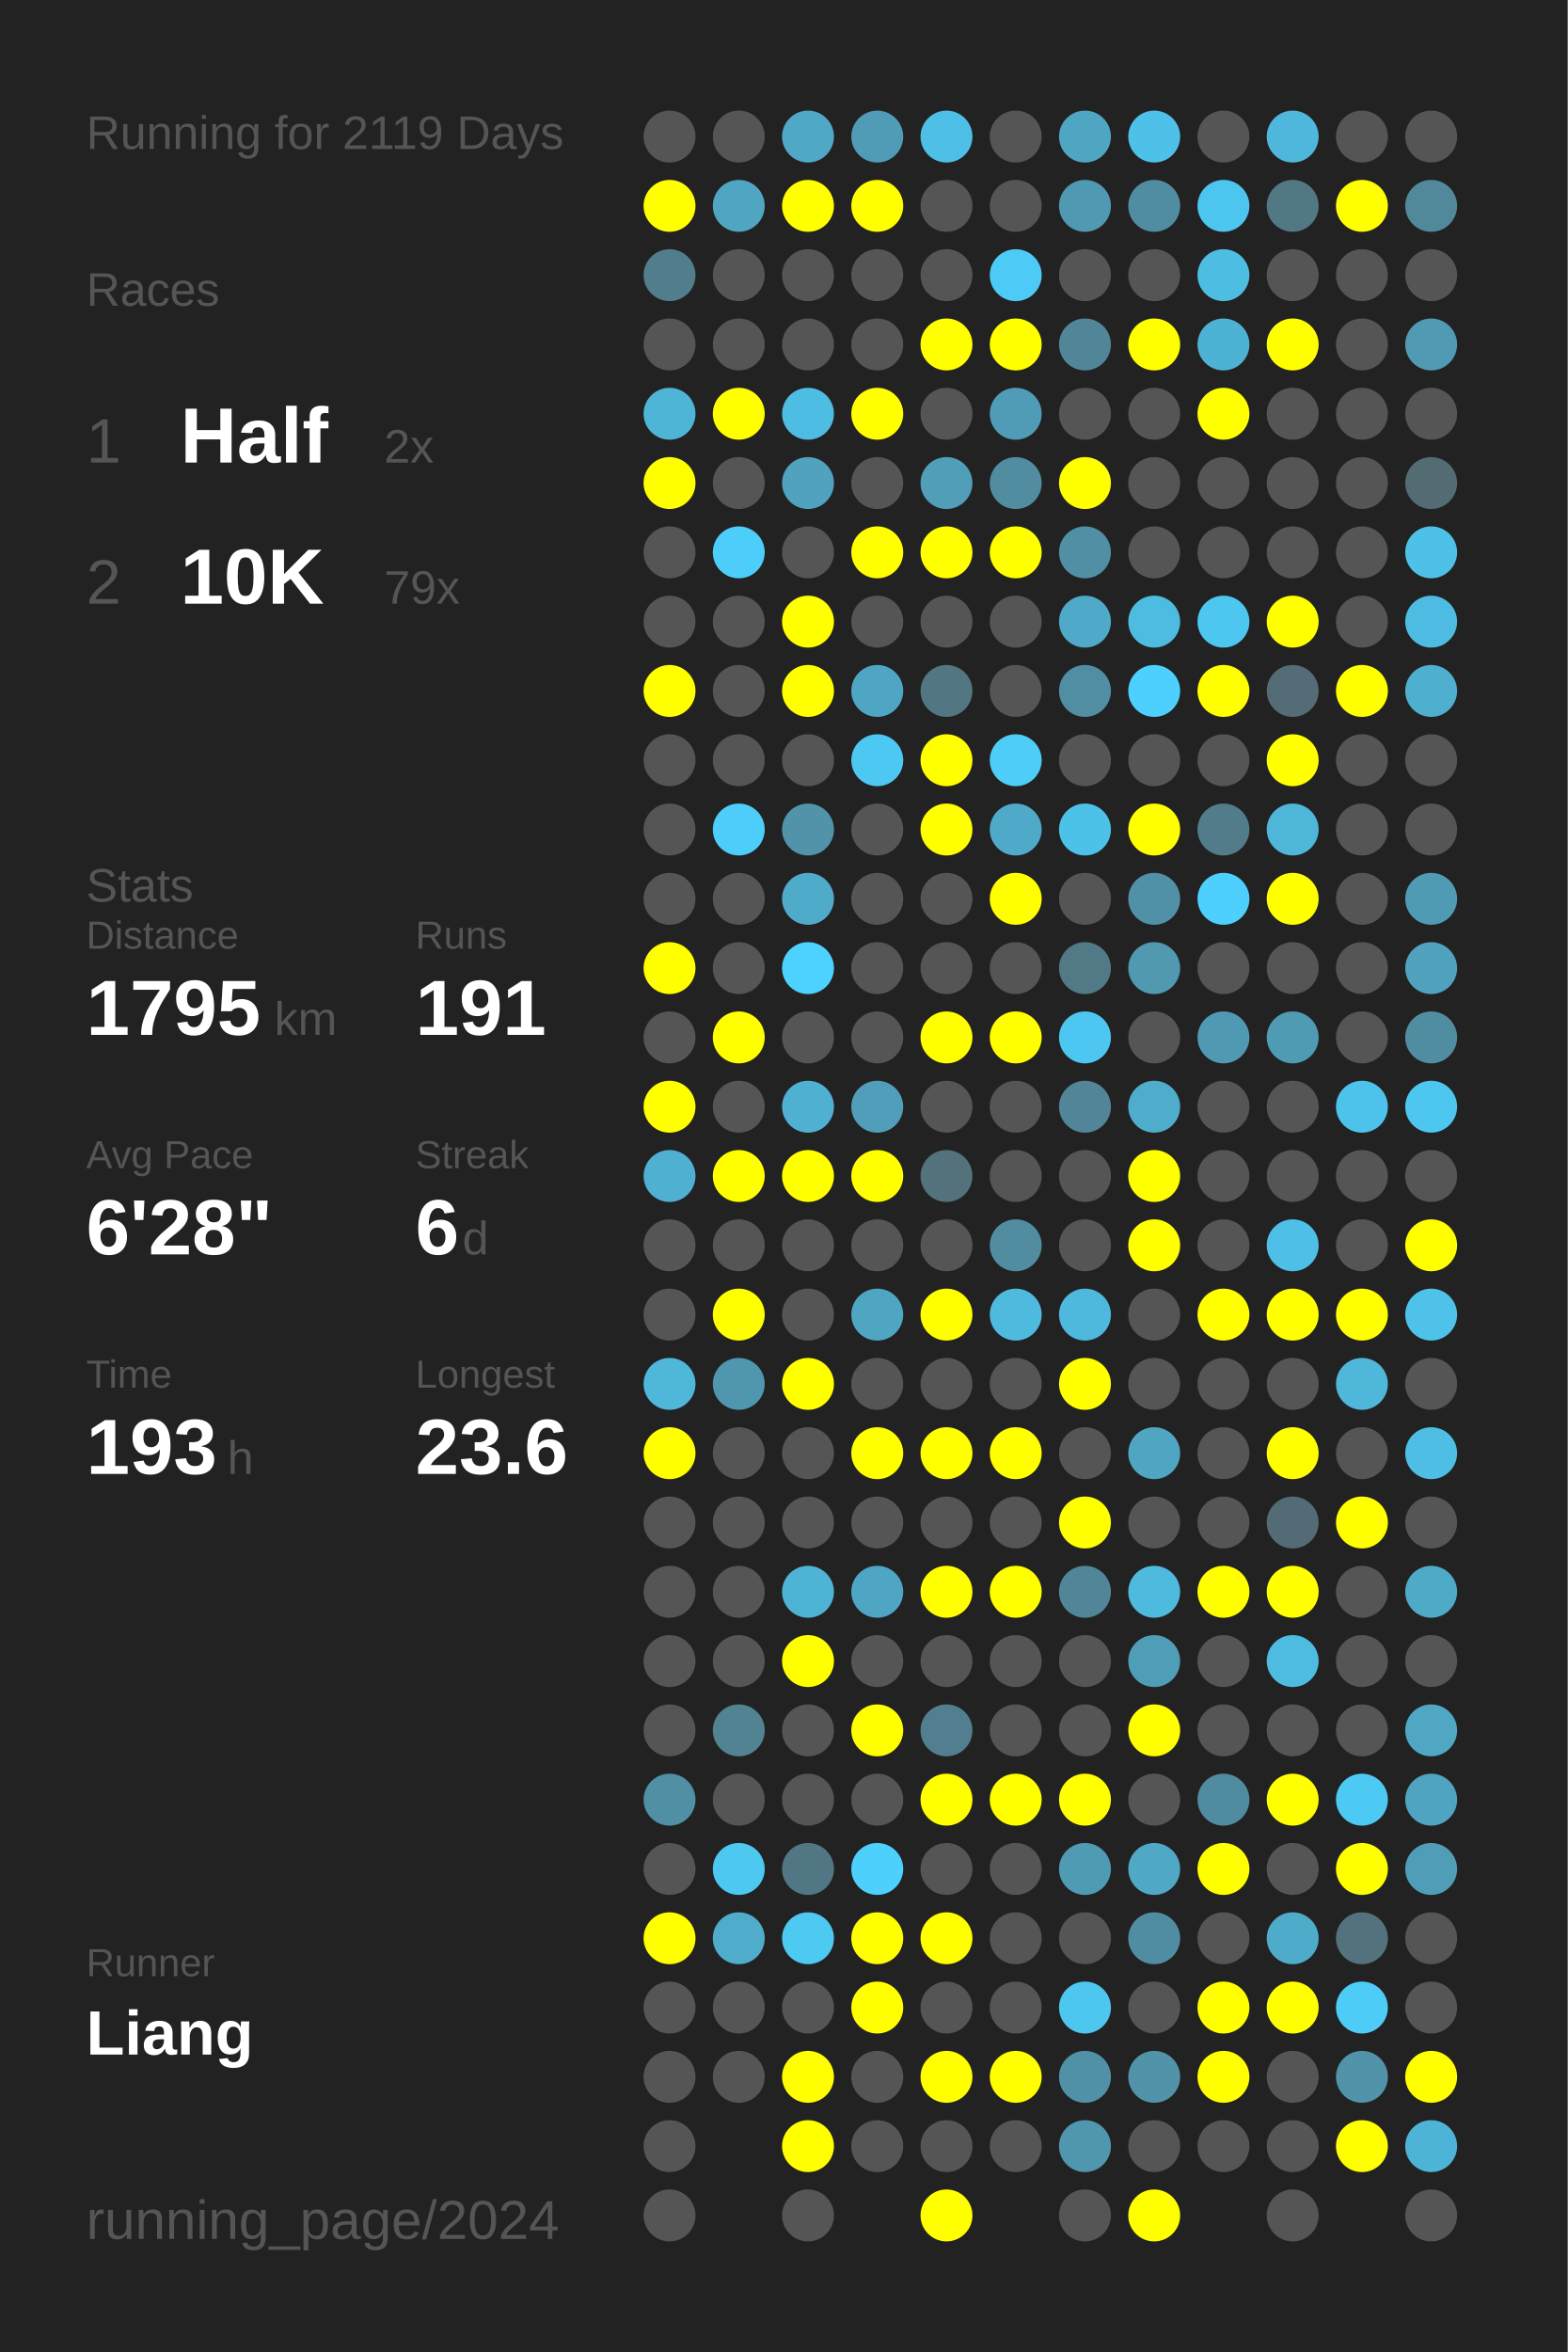
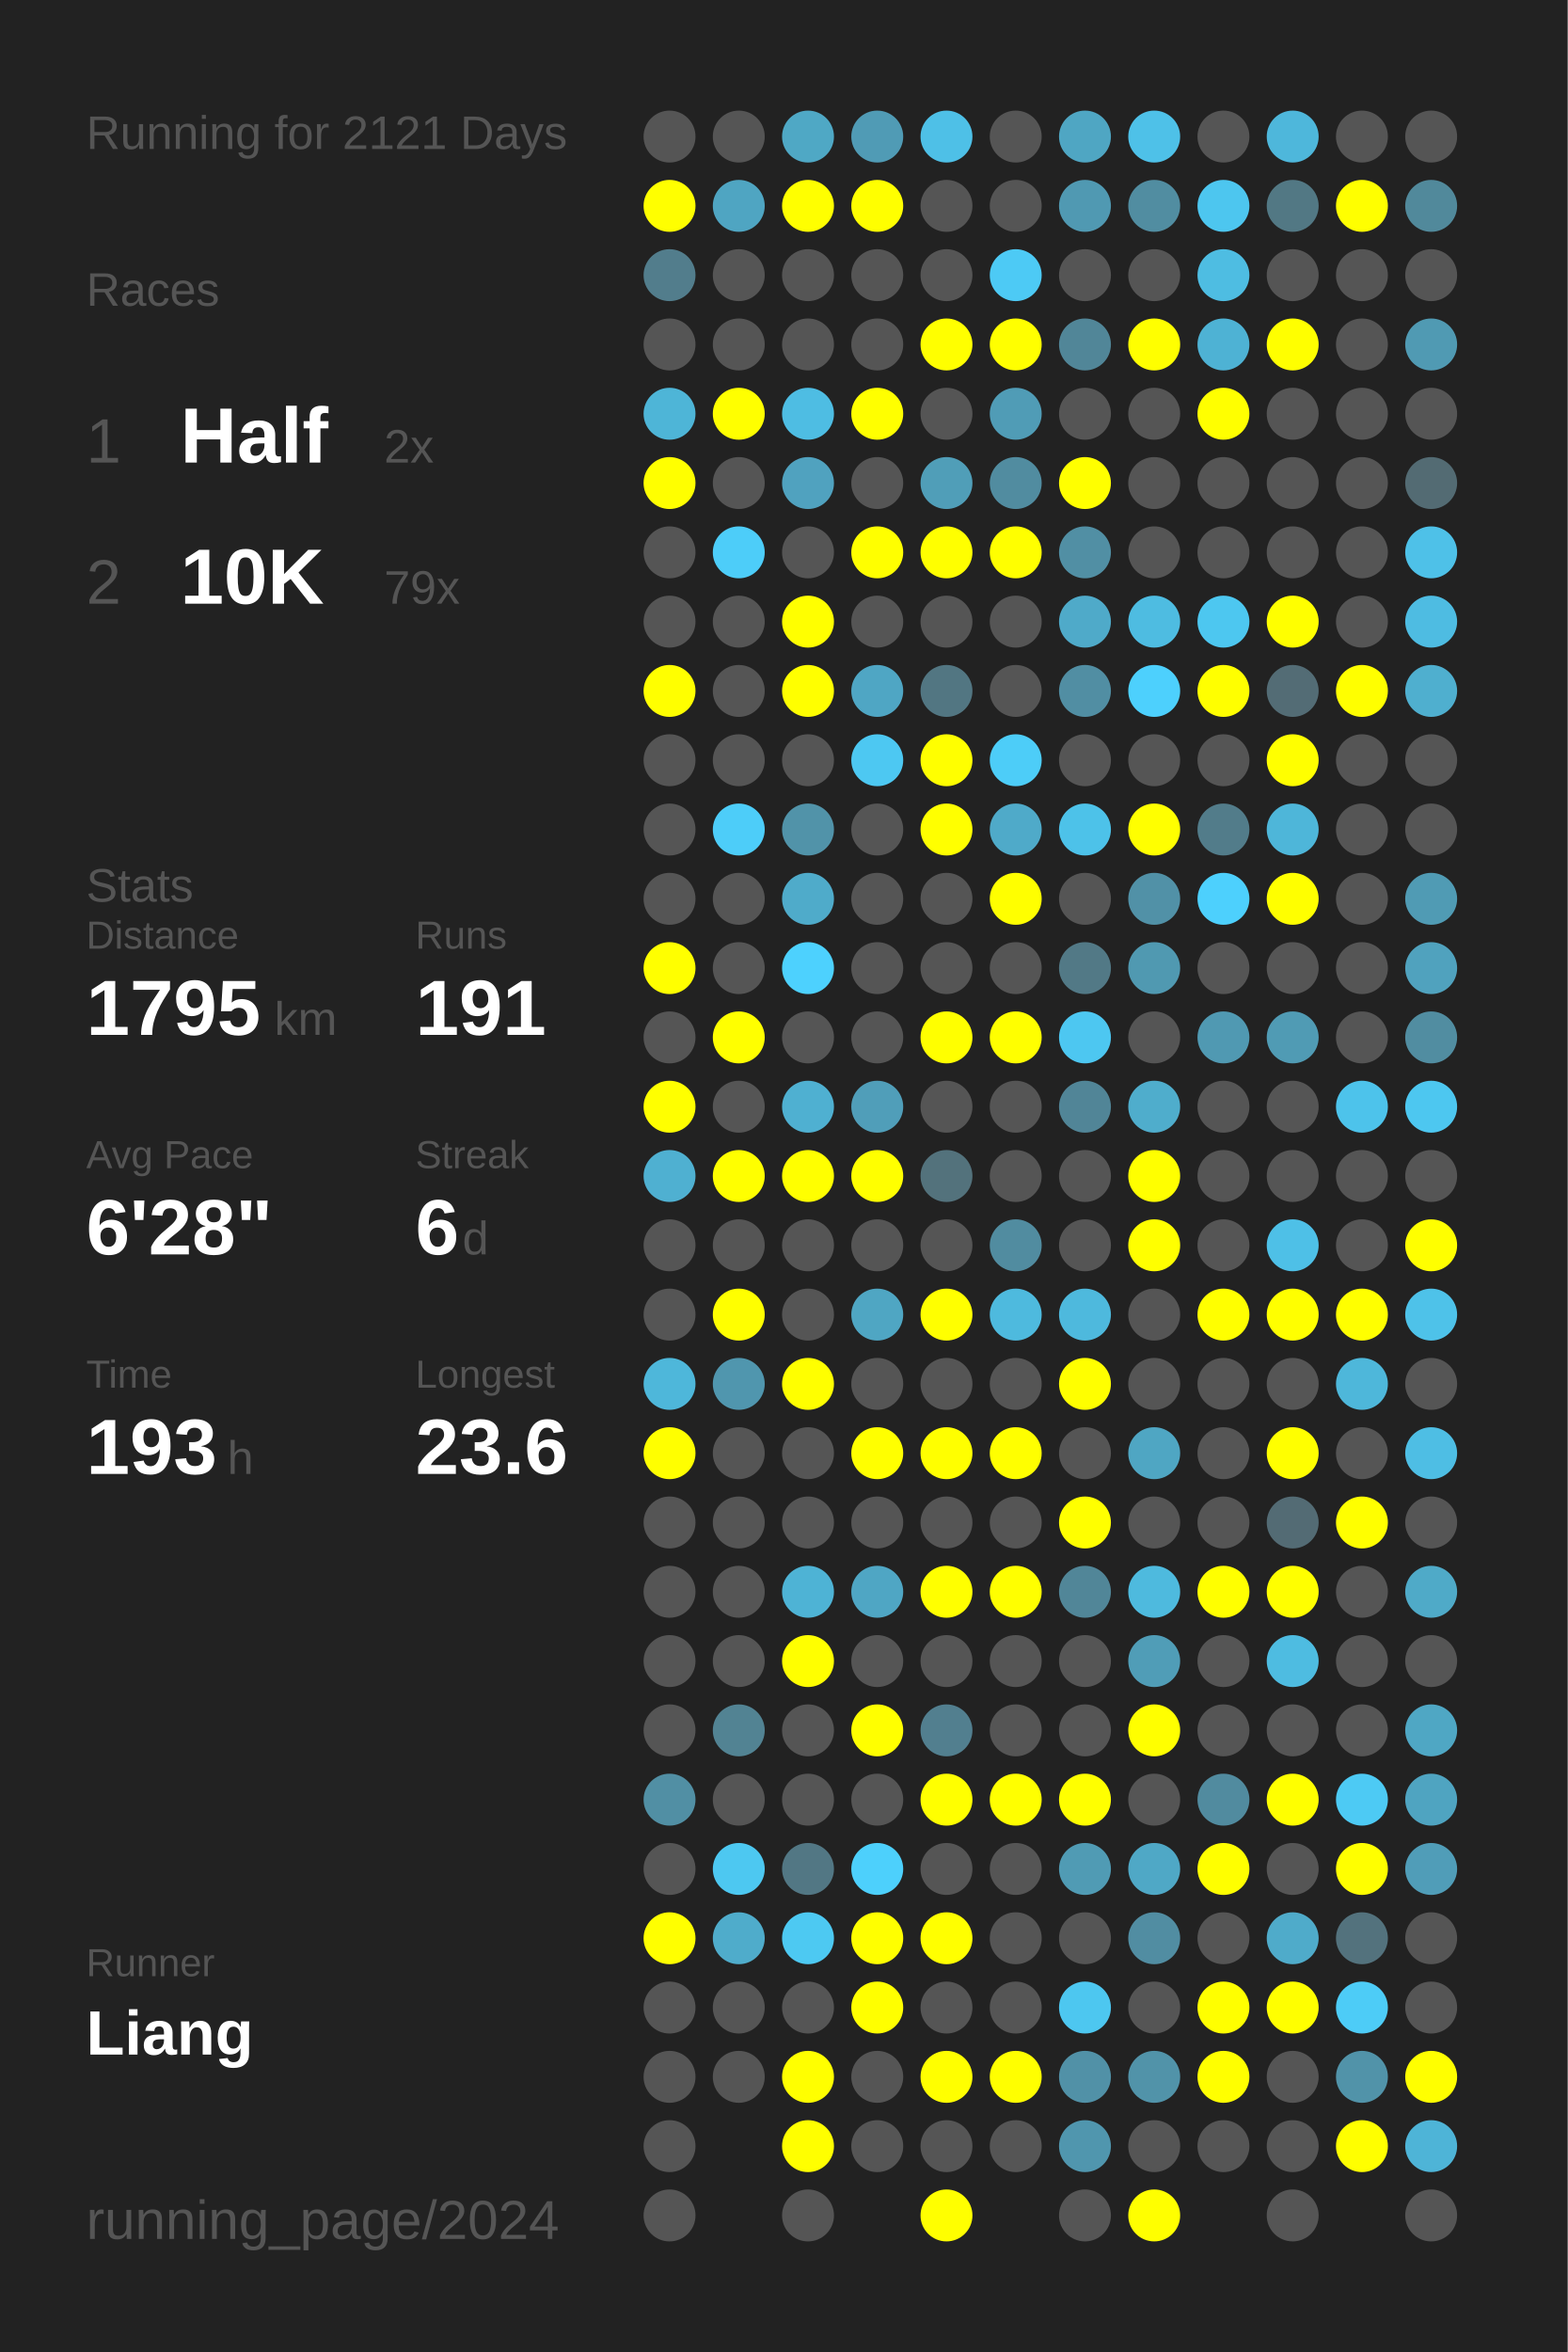
<svg xmlns="http://www.w3.org/2000/svg" baseProfile="full" height="300mm" version="1.1" viewBox="0,0,200,300" width="200mm">
  <defs />
  <rect fill="#222222" height="300" width="200" x="0" y="0" />
-   <text fill="#555555" style="font-size:6px; font-family:Arial;" x="11" y="19">Running for 2119 Days</text>
+   <text fill="#555555" style="font-size:6px; font-family:Arial;" x="11" y="19">Running for 2121 Days</text>
  <text fill="#555555" style="font-size:6px; font-family:Arial;" x="11" y="39">Races</text>
  <text fill="#555555" style="font-size:8px; font-family:Arial;" x="11" y="59">1</text>
  <text fill="#FFFFFF" style="font-size:10px; font-family:Arial; font-weight:bold;" x="23" y="59">Half</text>
  <text fill="#555555" style="font-size:6px; font-family:Arial;" x="49" y="59">2x</text>
  <text fill="#555555" style="font-size:8px; font-family:Arial;" x="11" y="77">2</text>
  <text fill="#FFFFFF" style="font-size:10px; font-family:Arial; font-weight:bold;" x="23" y="77">10K</text>
  <text fill="#555555" style="font-size:6px; font-family:Arial;" x="49" y="77">79x</text>
  <text fill="#555555" style="font-size:6px; font-family:Arial;" x="11" y="115">Stats</text>
  <text fill="#555555" style="font-size:5px; font-family:Arial;" x="11" y="121">Distance</text>
  <text fill="#FFFFFF" style="font-size:10px; font-family:Arial; font-weight:bold;" x="11" y="132">1795</text>
  <text fill="#555555" style="font-size:6px; font-family:Arial;" x="35" y="132">km</text>
  <text fill="#555555" style="font-size:5px; font-family:Arial;" x="53" y="121">Runs</text>
  <text fill="#FFFFFF" style="font-size:10px; font-family:Arial; font-weight:bold;" x="53" y="132">191</text>
  <text fill="#555555" style="font-size:5px; font-family:Arial;" x="11" y="149">Avg Pace</text>
  <text fill="#FFFFFF" style="font-size:10px; font-family:Arial; font-weight:bold;" x="11" y="160">6'28"</text>
  <text fill="#555555" style="font-size:5px; font-family:Arial;" x="53" y="149">Streak</text>
  <text fill="#FFFFFF" style="font-size:10px; font-family:Arial; font-weight:bold;" x="53" y="160">6</text>
  <text fill="#555555" style="font-size:6px; font-family:Arial;" x="59" y="160">d</text>
  <text fill="#555555" style="font-size:5px; font-family:Arial;" x="11" y="177">Time</text>
  <text fill="#FFFFFF" style="font-size:10px; font-family:Arial; font-weight:bold;" x="11" y="188">193</text>
  <text fill="#555555" style="font-size:6px; font-family:Arial;" x="29" y="188">h</text>
  <text fill="#555555" style="font-size:5px; font-family:Arial;" x="53" y="177">Longest</text>
  <text fill="#FFFFFF" style="font-size:10px; font-family:Arial; font-weight:bold;" x="53" y="188">23.6</text>
  <text fill="#555555" style="font-size:5px; font-family:Arial;" x="11" y="252.065">Runner</text>
  <text fill="#FFFFFF" style="font-size:8px; font-family:Arial; font-weight:bold;" x="11" y="262.065">Liang</text>
  <text fill="#555555" style="font-size:7px; font-family:Arial;" x="11" y="285.581">running_page/2024</text>
  <circle cx="85.417" cy="17.419" fill="#555555" r="3.312" />
  <circle cx="85.417" cy="26.258" fill="#FFFF00" r="3.312" />
  <circle cx="85.417" cy="35.097" fill="#527d8c" r="3.312" />
  <circle cx="85.417" cy="43.935" fill="#555555" r="3.312" />
  <circle cx="85.417" cy="52.774" fill="#4eb5d7" r="3.312" />
  <circle cx="85.417" cy="61.613" fill="#FFFF00" r="3.312" />
  <circle cx="85.417" cy="70.452" fill="#555555" r="3.312" />
  <circle cx="85.417" cy="79.29" fill="#555555" r="3.312" />
  <circle cx="85.417" cy="88.129" fill="#FFFF00" r="3.312" />
  <circle cx="85.417" cy="96.968" fill="#555555" r="3.312" />
  <circle cx="85.417" cy="105.806" fill="#555555" r="3.312" />
  <circle cx="85.417" cy="114.645" fill="#555555" r="3.312" />
  <circle cx="85.417" cy="123.484" fill="#FFFF00" r="3.312" />
  <circle cx="85.417" cy="132.323" fill="#555555" r="3.312" />
  <circle cx="85.417" cy="141.161" fill="#FFFF00" r="3.312" />
  <circle cx="85.417" cy="150" fill="#4fb0d1" r="3.312" />
  <circle cx="85.417" cy="158.839" fill="#555555" r="3.312" />
  <circle cx="85.417" cy="167.677" fill="#555555" r="3.312" />
  <circle cx="85.417" cy="176.516" fill="#4eb7da" r="3.312" />
  <circle cx="85.417" cy="185.355" fill="#FFFF00" r="3.312" />
  <circle cx="85.417" cy="194.194" fill="#555555" r="3.312" />
  <circle cx="85.417" cy="203.032" fill="#555555" r="3.312" />
  <circle cx="85.417" cy="211.871" fill="#555555" r="3.312" />
  <circle cx="85.417" cy="220.71" fill="#555555" r="3.312" />
  <circle cx="85.417" cy="229.548" fill="#518fa4" r="3.312" />
  <circle cx="85.417" cy="238.387" fill="#555555" r="3.312" />
  <circle cx="85.417" cy="247.226" fill="#FFFF00" r="3.312" />
  <circle cx="85.417" cy="256.065" fill="#555555" r="3.312" />
  <circle cx="85.417" cy="264.903" fill="#555555" r="3.312" />
  <circle cx="85.417" cy="273.742" fill="#555555" r="3.312" />
  <circle cx="85.417" cy="282.581" fill="#555555" r="3.312" />
  <circle cx="94.25" cy="17.419" fill="#555555" r="3.312" />
  <circle cx="94.25" cy="26.258" fill="#4fa5c2" r="3.312" />
  <circle cx="94.25" cy="35.097" fill="#555555" r="3.312" />
  <circle cx="94.25" cy="43.935" fill="#555555" r="3.312" />
  <circle cx="94.25" cy="52.774" fill="#FFFF00" r="3.312" />
  <circle cx="94.25" cy="61.613" fill="#555555" r="3.312" />
  <circle cx="94.25" cy="70.452" fill="#4dcdf9" r="3.312" />
  <circle cx="94.25" cy="79.29" fill="#555555" r="3.312" />
  <circle cx="94.25" cy="88.129" fill="#555555" r="3.312" />
  <circle cx="94.25" cy="96.968" fill="#555555" r="3.312" />
  <circle cx="94.25" cy="105.806" fill="#4dcdf9" r="3.312" />
  <circle cx="94.25" cy="114.645" fill="#555555" r="3.312" />
  <circle cx="94.25" cy="123.484" fill="#555555" r="3.312" />
  <circle cx="94.25" cy="132.323" fill="#FFFF00" r="3.312" />
  <circle cx="94.25" cy="141.161" fill="#555555" r="3.312" />
  <circle cx="94.25" cy="150" fill="#FFFF00" r="3.312" />
  <circle cx="94.25" cy="158.839" fill="#555555" r="3.312" />
  <circle cx="94.25" cy="167.677" fill="#FFFF00" r="3.312" />
  <circle cx="94.25" cy="176.516" fill="#5096ae" r="3.312" />
  <circle cx="94.25" cy="185.355" fill="#555555" r="3.312" />
  <circle cx="94.25" cy="194.194" fill="#555555" r="3.312" />
  <circle cx="94.25" cy="203.032" fill="#555555" r="3.312" />
  <circle cx="94.25" cy="211.871" fill="#555555" r="3.312" />
  <circle cx="94.25" cy="220.71" fill="#528393" r="3.312" />
  <circle cx="94.25" cy="229.548" fill="#555555" r="3.312" />
  <circle cx="94.25" cy="238.387" fill="#4dc8f1" r="3.312" />
  <circle cx="94.25" cy="247.226" fill="#4faccb" r="3.312" />
  <circle cx="94.25" cy="256.065" fill="#555555" r="3.312" />
  <circle cx="94.25" cy="264.903" fill="#555555" r="3.312" />
  <circle cx="103.083" cy="17.419" fill="#4fa8c5" r="3.312" />
  <circle cx="103.083" cy="26.258" fill="#FFFF00" r="3.312" />
  <circle cx="103.083" cy="35.097" fill="#555555" r="3.312" />
  <circle cx="103.083" cy="43.935" fill="#555555" r="3.312" />
  <circle cx="103.083" cy="52.774" fill="#4ebde3" r="3.312" />
  <circle cx="103.083" cy="61.613" fill="#50a2bf" r="3.312" />
  <circle cx="103.083" cy="70.452" fill="#555555" r="3.312" />
  <circle cx="103.083" cy="79.29" fill="#FFFF00" r="3.312" />
  <circle cx="103.083" cy="88.129" fill="#FFFF00" r="3.312" />
  <circle cx="103.083" cy="96.968" fill="#555555" r="3.312" />
  <circle cx="103.083" cy="105.806" fill="#5193a9" r="3.312" />
  <circle cx="103.083" cy="114.645" fill="#4fabca" r="3.312" />
  <circle cx="103.083" cy="123.484" fill="#4dd1fe" r="3.312" />
  <circle cx="103.083" cy="132.323" fill="#555555" r="3.312" />
  <circle cx="103.083" cy="141.161" fill="#4fb0d1" r="3.312" />
  <circle cx="103.083" cy="150" fill="#FFFF00" r="3.312" />
  <circle cx="103.083" cy="158.839" fill="#555555" r="3.312" />
  <circle cx="103.083" cy="167.677" fill="#555555" r="3.312" />
  <circle cx="103.083" cy="176.516" fill="#FFFF00" r="3.312" />
  <circle cx="103.083" cy="185.355" fill="#555555" r="3.312" />
  <circle cx="103.083" cy="194.194" fill="#555555" r="3.312" />
  <circle cx="103.083" cy="203.032" fill="#4eb3d5" r="3.312" />
  <circle cx="103.083" cy="211.871" fill="#FFFF00" r="3.312" />
  <circle cx="103.083" cy="220.71" fill="#555555" r="3.312" />
  <circle cx="103.083" cy="229.548" fill="#555555" r="3.312" />
  <circle cx="103.083" cy="238.387" fill="#527784" r="3.312" />
  <circle cx="103.083" cy="247.226" fill="#4dc9f2" r="3.312" />
  <circle cx="103.083" cy="256.065" fill="#555555" r="3.312" />
  <circle cx="103.083" cy="264.903" fill="#FFFF00" r="3.312" />
  <circle cx="103.083" cy="273.742" fill="#FFFF00" r="3.312" />
  <circle cx="103.083" cy="282.581" fill="#555555" r="3.312" />
  <circle cx="111.917" cy="17.419" fill="#509bb5" r="3.312" />
  <circle cx="111.917" cy="26.258" fill="#FFFF00" r="3.312" />
  <circle cx="111.917" cy="35.097" fill="#555555" r="3.312" />
  <circle cx="111.917" cy="43.935" fill="#555555" r="3.312" />
  <circle cx="111.917" cy="52.774" fill="#FFFF00" r="3.312" />
  <circle cx="111.917" cy="61.613" fill="#555555" r="3.312" />
  <circle cx="111.917" cy="70.452" fill="#FFFF00" r="3.312" />
  <circle cx="111.917" cy="79.29" fill="#555555" r="3.312" />
  <circle cx="111.917" cy="88.129" fill="#4fa6c4" r="3.312" />
  <circle cx="111.917" cy="96.968" fill="#4dc8f2" r="3.312" />
  <circle cx="111.917" cy="105.806" fill="#555555" r="3.312" />
  <circle cx="111.917" cy="114.645" fill="#555555" r="3.312" />
  <circle cx="111.917" cy="123.484" fill="#555555" r="3.312" />
  <circle cx="111.917" cy="132.323" fill="#555555" r="3.312" />
  <circle cx="111.917" cy="141.161" fill="#509eb9" r="3.312" />
  <circle cx="111.917" cy="150" fill="#FFFF00" r="3.312" />
  <circle cx="111.917" cy="158.839" fill="#555555" r="3.312" />
  <circle cx="111.917" cy="167.677" fill="#4fa6c3" r="3.312" />
  <circle cx="111.917" cy="176.516" fill="#555555" r="3.312" />
  <circle cx="111.917" cy="185.355" fill="#FFFF00" r="3.312" />
  <circle cx="111.917" cy="194.194" fill="#555555" r="3.312" />
  <circle cx="111.917" cy="203.032" fill="#4fa6c4" r="3.312" />
  <circle cx="111.917" cy="211.871" fill="#555555" r="3.312" />
  <circle cx="111.917" cy="220.71" fill="#FFFF00" r="3.312" />
  <circle cx="111.917" cy="229.548" fill="#555555" r="3.312" />
  <circle cx="111.917" cy="238.387" fill="#4dd0fc" r="3.312" />
  <circle cx="111.917" cy="247.226" fill="#FFFF00" r="3.312" />
  <circle cx="111.917" cy="256.065" fill="#FFFF00" r="3.312" />
  <circle cx="111.917" cy="264.903" fill="#555555" r="3.312" />
  <circle cx="111.917" cy="273.742" fill="#555555" r="3.312" />
  <circle cx="120.75" cy="17.419" fill="#4ec0e7" r="3.312" />
  <circle cx="120.75" cy="26.258" fill="#555555" r="3.312" />
  <circle cx="120.75" cy="35.097" fill="#555555" r="3.312" />
  <circle cx="120.75" cy="43.935" fill="#FFFF00" r="3.312" />
  <circle cx="120.75" cy="52.774" fill="#555555" r="3.312" />
  <circle cx="120.75" cy="61.613" fill="#509eb8" r="3.312" />
  <circle cx="120.75" cy="70.452" fill="#FFFF00" r="3.312" />
  <circle cx="120.75" cy="79.29" fill="#555555" r="3.312" />
  <circle cx="120.75" cy="88.129" fill="#527682" r="3.312" />
  <circle cx="120.75" cy="96.968" fill="#FFFF00" r="3.312" />
  <circle cx="120.75" cy="105.806" fill="#FFFF00" r="3.312" />
  <circle cx="120.75" cy="114.645" fill="#555555" r="3.312" />
  <circle cx="120.75" cy="123.484" fill="#555555" r="3.312" />
  <circle cx="120.75" cy="132.323" fill="#FFFF00" r="3.312" />
  <circle cx="120.75" cy="141.161" fill="#555555" r="3.312" />
  <circle cx="120.75" cy="150" fill="#53727c" r="3.312" />
  <circle cx="120.75" cy="158.839" fill="#555555" r="3.312" />
  <circle cx="120.75" cy="167.677" fill="#FFFF00" r="3.312" />
  <circle cx="120.75" cy="176.516" fill="#555555" r="3.312" />
  <circle cx="120.75" cy="185.355" fill="#FFFF00" r="3.312" />
  <circle cx="120.75" cy="194.194" fill="#555555" r="3.312" />
  <circle cx="120.75" cy="203.032" fill="#FFFF00" r="3.312" />
  <circle cx="120.75" cy="211.871" fill="#555555" r="3.312" />
  <circle cx="120.75" cy="220.71" fill="#527f8f" r="3.312" />
  <circle cx="120.75" cy="229.548" fill="#FFFF00" r="3.312" />
  <circle cx="120.75" cy="238.387" fill="#555555" r="3.312" />
  <circle cx="120.75" cy="247.226" fill="#FFFF00" r="3.312" />
  <circle cx="120.75" cy="256.065" fill="#555555" r="3.312" />
  <circle cx="120.75" cy="264.903" fill="#FFFF00" r="3.312" />
  <circle cx="120.75" cy="273.742" fill="#555555" r="3.312" />
  <circle cx="120.75" cy="282.581" fill="#FFFF00" r="3.312" />
  <circle cx="129.583" cy="17.419" fill="#555555" r="3.312" />
  <circle cx="129.583" cy="26.258" fill="#555555" r="3.312" />
  <circle cx="129.583" cy="35.097" fill="#4dcaf5" r="3.312" />
  <circle cx="129.583" cy="43.935" fill="#FFFF00" r="3.312" />
  <circle cx="129.583" cy="52.774" fill="#509cb6" r="3.312" />
  <circle cx="129.583" cy="61.613" fill="#518ca0" r="3.312" />
  <circle cx="129.583" cy="70.452" fill="#FFFF00" r="3.312" />
  <circle cx="129.583" cy="79.29" fill="#555555" r="3.312" />
  <circle cx="129.583" cy="88.129" fill="#555555" r="3.312" />
  <circle cx="129.583" cy="96.968" fill="#4dcdf8" r="3.312" />
  <circle cx="129.583" cy="105.806" fill="#4faac9" r="3.312" />
  <circle cx="129.583" cy="114.645" fill="#FFFF00" r="3.312" />
  <circle cx="129.583" cy="123.484" fill="#555555" r="3.312" />
  <circle cx="129.583" cy="132.323" fill="#FFFF00" r="3.312" />
  <circle cx="129.583" cy="141.161" fill="#555555" r="3.312" />
  <circle cx="129.583" cy="150" fill="#555555" r="3.312" />
  <circle cx="129.583" cy="158.839" fill="#518ca0" r="3.312" />
  <circle cx="129.583" cy="167.677" fill="#4ebade" r="3.312" />
  <circle cx="129.583" cy="176.516" fill="#555555" r="3.312" />
  <circle cx="129.583" cy="185.355" fill="#FFFF00" r="3.312" />
  <circle cx="129.583" cy="194.194" fill="#555555" r="3.312" />
  <circle cx="129.583" cy="203.032" fill="#FFFF00" r="3.312" />
  <circle cx="129.583" cy="211.871" fill="#555555" r="3.312" />
  <circle cx="129.583" cy="220.71" fill="#555555" r="3.312" />
  <circle cx="129.583" cy="229.548" fill="#FFFF00" r="3.312" />
  <circle cx="129.583" cy="238.387" fill="#555555" r="3.312" />
  <circle cx="129.583" cy="247.226" fill="#555555" r="3.312" />
  <circle cx="129.583" cy="256.065" fill="#555555" r="3.312" />
  <circle cx="129.583" cy="264.903" fill="#FFFF00" r="3.312" />
  <circle cx="129.583" cy="273.742" fill="#555555" r="3.312" />
  <circle cx="138.417" cy="17.419" fill="#4fa6c3" r="3.312" />
  <circle cx="138.417" cy="26.258" fill="#5099b2" r="3.312" />
  <circle cx="138.417" cy="35.097" fill="#555555" r="3.312" />
  <circle cx="138.417" cy="43.935" fill="#518698" r="3.312" />
  <circle cx="138.417" cy="52.774" fill="#555555" r="3.312" />
  <circle cx="138.417" cy="61.613" fill="#FFFF00" r="3.312" />
  <circle cx="138.417" cy="70.452" fill="#518fa4" r="3.312" />
  <circle cx="138.417" cy="79.29" fill="#4faac9" r="3.312" />
  <circle cx="138.417" cy="88.129" fill="#518ea3" r="3.312" />
  <circle cx="138.417" cy="96.968" fill="#555555" r="3.312" />
  <circle cx="138.417" cy="105.806" fill="#4dc2e9" r="3.312" />
  <circle cx="138.417" cy="114.645" fill="#555555" r="3.312" />
  <circle cx="138.417" cy="123.484" fill="#527986" r="3.312" />
  <circle cx="138.417" cy="132.323" fill="#4dc7f1" r="3.312" />
  <circle cx="138.417" cy="141.161" fill="#518597" r="3.312" />
  <circle cx="138.417" cy="150" fill="#555555" r="3.312" />
  <circle cx="138.417" cy="158.839" fill="#555555" r="3.312" />
  <circle cx="138.417" cy="167.677" fill="#4eb9dd" r="3.312" />
  <circle cx="138.417" cy="176.516" fill="#FFFF00" r="3.312" />
  <circle cx="138.417" cy="185.355" fill="#555555" r="3.312" />
  <circle cx="138.417" cy="194.194" fill="#FFFF00" r="3.312" />
  <circle cx="138.417" cy="203.032" fill="#518698" r="3.312" />
  <circle cx="138.417" cy="211.871" fill="#555555" r="3.312" />
  <circle cx="138.417" cy="220.71" fill="#555555" r="3.312" />
  <circle cx="138.417" cy="229.548" fill="#FFFF00" r="3.312" />
  <circle cx="138.417" cy="238.387" fill="#509bb4" r="3.312" />
  <circle cx="138.417" cy="247.226" fill="#555555" r="3.312" />
  <circle cx="138.417" cy="256.065" fill="#4dc7f0" r="3.312" />
  <circle cx="138.417" cy="264.903" fill="#5191a7" r="3.312" />
  <circle cx="138.417" cy="273.742" fill="#5096ae" r="3.312" />
  <circle cx="138.417" cy="282.581" fill="#555555" r="3.312" />
  <circle cx="147.25" cy="17.419" fill="#4ec1e8" r="3.312" />
  <circle cx="147.25" cy="26.258" fill="#518da1" r="3.312" />
  <circle cx="147.25" cy="35.097" fill="#555555" r="3.312" />
  <circle cx="147.25" cy="43.935" fill="#FFFF00" r="3.312" />
  <circle cx="147.25" cy="52.774" fill="#555555" r="3.312" />
  <circle cx="147.25" cy="61.613" fill="#555555" r="3.312" />
  <circle cx="147.25" cy="70.452" fill="#555555" r="3.312" />
  <circle cx="147.25" cy="79.29" fill="#4ebce1" r="3.312" />
  <circle cx="147.25" cy="88.129" fill="#4dd0fd" r="3.312" />
  <circle cx="147.25" cy="96.968" fill="#555555" r="3.312" />
  <circle cx="147.25" cy="105.806" fill="#FFFF00" r="3.312" />
  <circle cx="147.25" cy="114.645" fill="#5191a7" r="3.312" />
  <circle cx="147.25" cy="123.484" fill="#5099b1" r="3.312" />
  <circle cx="147.25" cy="132.323" fill="#555555" r="3.312" />
  <circle cx="147.25" cy="141.161" fill="#4fadcc" r="3.312" />
  <circle cx="147.25" cy="150" fill="#FFFF00" r="3.312" />
  <circle cx="147.25" cy="158.839" fill="#FFFF00" r="3.312" />
  <circle cx="147.25" cy="167.677" fill="#555555" r="3.312" />
  <circle cx="147.25" cy="176.516" fill="#555555" r="3.312" />
  <circle cx="147.25" cy="185.355" fill="#4fa6c3" r="3.312" />
  <circle cx="147.25" cy="194.194" fill="#555555" r="3.312" />
  <circle cx="147.25" cy="203.032" fill="#4ebade" r="3.312" />
  <circle cx="147.25" cy="211.871" fill="#509db7" r="3.312" />
  <circle cx="147.25" cy="220.71" fill="#FFFF00" r="3.312" />
  <circle cx="147.25" cy="229.548" fill="#555555" r="3.312" />
  <circle cx="147.25" cy="238.387" fill="#4fa8c6" r="3.312" />
  <circle cx="147.25" cy="247.226" fill="#518da2" r="3.312" />
  <circle cx="147.25" cy="256.065" fill="#555555" r="3.312" />
  <circle cx="147.25" cy="264.903" fill="#5193a9" r="3.312" />
  <circle cx="147.25" cy="273.742" fill="#555555" r="3.312" />
  <circle cx="147.25" cy="282.581" fill="#FFFF00" r="3.312" />
  <circle cx="156.083" cy="17.419" fill="#555555" r="3.312" />
  <circle cx="156.083" cy="26.258" fill="#4dc6ef" r="3.312" />
  <circle cx="156.083" cy="35.097" fill="#4ebde2" r="3.312" />
  <circle cx="156.083" cy="43.935" fill="#4eb2d4" r="3.312" />
  <circle cx="156.083" cy="52.774" fill="#FFFF00" r="3.312" />
  <circle cx="156.083" cy="61.613" fill="#555555" r="3.312" />
  <circle cx="156.083" cy="70.452" fill="#555555" r="3.312" />
  <circle cx="156.083" cy="79.29" fill="#4dc7f0" r="3.312" />
  <circle cx="156.083" cy="88.129" fill="#FFFF00" r="3.312" />
  <circle cx="156.083" cy="96.968" fill="#555555" r="3.312" />
  <circle cx="156.083" cy="105.806" fill="#527c8a" r="3.312" />
  <circle cx="156.083" cy="114.645" fill="#4dd0fd" r="3.312" />
  <circle cx="156.083" cy="123.484" fill="#555555" r="3.312" />
  <circle cx="156.083" cy="132.323" fill="#5099b2" r="3.312" />
  <circle cx="156.083" cy="141.161" fill="#555555" r="3.312" />
  <circle cx="156.083" cy="150" fill="#555555" r="3.312" />
  <circle cx="156.083" cy="158.839" fill="#555555" r="3.312" />
  <circle cx="156.083" cy="167.677" fill="#FFFF00" r="3.312" />
  <circle cx="156.083" cy="176.516" fill="#555555" r="3.312" />
  <circle cx="156.083" cy="185.355" fill="#555555" r="3.312" />
  <circle cx="156.083" cy="194.194" fill="#555555" r="3.312" />
  <circle cx="156.083" cy="203.032" fill="#FFFF00" r="3.312" />
  <circle cx="156.083" cy="211.871" fill="#555555" r="3.312" />
  <circle cx="156.083" cy="220.71" fill="#555555" r="3.312" />
  <circle cx="156.083" cy="229.548" fill="#518b9f" r="3.312" />
  <circle cx="156.083" cy="238.387" fill="#FFFF00" r="3.312" />
  <circle cx="156.083" cy="247.226" fill="#555555" r="3.312" />
  <circle cx="156.083" cy="256.065" fill="#FFFF00" r="3.312" />
  <circle cx="156.083" cy="264.903" fill="#FFFF00" r="3.312" />
  <circle cx="156.083" cy="273.742" fill="#555555" r="3.312" />
  <circle cx="164.917" cy="17.419" fill="#4eb7db" r="3.312" />
  <circle cx="164.917" cy="26.258" fill="#527884" r="3.312" />
  <circle cx="164.917" cy="35.097" fill="#555555" r="3.312" />
  <circle cx="164.917" cy="43.935" fill="#FFFF00" r="3.312" />
  <circle cx="164.917" cy="52.774" fill="#555555" r="3.312" />
  <circle cx="164.917" cy="61.613" fill="#555555" r="3.312" />
  <circle cx="164.917" cy="70.452" fill="#555555" r="3.312" />
  <circle cx="164.917" cy="79.29" fill="#FFFF00" r="3.312" />
  <circle cx="164.917" cy="88.129" fill="#536c75" r="3.312" />
  <circle cx="164.917" cy="96.968" fill="#FFFF00" r="3.312" />
  <circle cx="164.917" cy="105.806" fill="#4eb6d9" r="3.312" />
  <circle cx="164.917" cy="114.645" fill="#FFFF00" r="3.312" />
  <circle cx="164.917" cy="123.484" fill="#555555" r="3.312" />
  <circle cx="164.917" cy="132.323" fill="#509bb4" r="3.312" />
  <circle cx="164.917" cy="141.161" fill="#555555" r="3.312" />
  <circle cx="164.917" cy="150" fill="#555555" r="3.312" />
  <circle cx="164.917" cy="158.839" fill="#4ec0e7" r="3.312" />
  <circle cx="164.917" cy="167.677" fill="#FFFF00" r="3.312" />
  <circle cx="164.917" cy="176.516" fill="#555555" r="3.312" />
  <circle cx="164.917" cy="185.355" fill="#FFFF00" r="3.312" />
  <circle cx="164.917" cy="194.194" fill="#536b74" r="3.312" />
  <circle cx="164.917" cy="203.032" fill="#FFFF00" r="3.312" />
  <circle cx="164.917" cy="211.871" fill="#4ebce1" r="3.312" />
  <circle cx="164.917" cy="220.71" fill="#555555" r="3.312" />
  <circle cx="164.917" cy="229.548" fill="#FFFF00" r="3.312" />
  <circle cx="164.917" cy="238.387" fill="#555555" r="3.312" />
  <circle cx="164.917" cy="247.226" fill="#4fabca" r="3.312" />
  <circle cx="164.917" cy="256.065" fill="#FFFF00" r="3.312" />
  <circle cx="164.917" cy="264.903" fill="#555555" r="3.312" />
  <circle cx="164.917" cy="273.742" fill="#555555" r="3.312" />
  <circle cx="164.917" cy="282.581" fill="#555555" r="3.312" />
  <circle cx="173.75" cy="17.419" fill="#555555" r="3.312" />
  <circle cx="173.75" cy="26.258" fill="#FFFF00" r="3.312" />
  <circle cx="173.75" cy="35.097" fill="#555555" r="3.312" />
  <circle cx="173.75" cy="43.935" fill="#555555" r="3.312" />
  <circle cx="173.75" cy="52.774" fill="#555555" r="3.312" />
  <circle cx="173.75" cy="61.613" fill="#555555" r="3.312" />
  <circle cx="173.75" cy="70.452" fill="#555555" r="3.312" />
  <circle cx="173.75" cy="79.29" fill="#555555" r="3.312" />
  <circle cx="173.75" cy="88.129" fill="#FFFF00" r="3.312" />
  <circle cx="173.75" cy="96.968" fill="#555555" r="3.312" />
  <circle cx="173.75" cy="105.806" fill="#555555" r="3.312" />
  <circle cx="173.75" cy="114.645" fill="#555555" r="3.312" />
  <circle cx="173.75" cy="123.484" fill="#555555" r="3.312" />
  <circle cx="173.75" cy="132.323" fill="#555555" r="3.312" />
  <circle cx="173.75" cy="141.161" fill="#4dc3eb" r="3.312" />
  <circle cx="173.75" cy="150" fill="#555555" r="3.312" />
  <circle cx="173.75" cy="158.839" fill="#555555" r="3.312" />
  <circle cx="173.75" cy="167.677" fill="#FFFF00" r="3.312" />
  <circle cx="173.75" cy="176.516" fill="#4eb7da" r="3.312" />
  <circle cx="173.75" cy="185.355" fill="#555555" r="3.312" />
  <circle cx="173.75" cy="194.194" fill="#FFFF00" r="3.312" />
  <circle cx="173.75" cy="203.032" fill="#555555" r="3.312" />
  <circle cx="173.75" cy="211.871" fill="#555555" r="3.312" />
  <circle cx="173.75" cy="220.71" fill="#555555" r="3.312" />
  <circle cx="173.75" cy="229.548" fill="#4dcaf4" r="3.312" />
  <circle cx="173.75" cy="238.387" fill="#FFFF00" r="3.312" />
  <circle cx="173.75" cy="247.226" fill="#53727d" r="3.312" />
  <circle cx="173.75" cy="256.065" fill="#4dccf7" r="3.312" />
  <circle cx="173.75" cy="264.903" fill="#5193a9" r="3.312" />
  <circle cx="173.75" cy="273.742" fill="#FFFF00" r="3.312" />
  <circle cx="182.583" cy="17.419" fill="#555555" r="3.312" />
  <circle cx="182.583" cy="26.258" fill="#51899b" r="3.312" />
  <circle cx="182.583" cy="35.097" fill="#555555" r="3.312" />
  <circle cx="182.583" cy="43.935" fill="#509ab3" r="3.312" />
  <circle cx="182.583" cy="52.774" fill="#555555" r="3.312" />
  <circle cx="182.583" cy="61.613" fill="#536b73" r="3.312" />
  <circle cx="182.583" cy="70.452" fill="#4ec1e8" r="3.312" />
  <circle cx="182.583" cy="79.29" fill="#4ebce2" r="3.312" />
  <circle cx="182.583" cy="88.129" fill="#4fafcf" r="3.312" />
  <circle cx="182.583" cy="96.968" fill="#555555" r="3.312" />
  <circle cx="182.583" cy="105.806" fill="#555555" r="3.312" />
  <circle cx="182.583" cy="114.645" fill="#509bb4" r="3.312" />
  <circle cx="182.583" cy="123.484" fill="#50a2be" r="3.312" />
  <circle cx="182.583" cy="132.323" fill="#518da1" r="3.312" />
  <circle cx="182.583" cy="141.161" fill="#4dc7f0" r="3.312" />
  <circle cx="182.583" cy="150" fill="#555555" r="3.312" />
  <circle cx="182.583" cy="158.839" fill="#FFFF00" r="3.312" />
  <circle cx="182.583" cy="167.677" fill="#4ec2e9" r="3.312" />
  <circle cx="182.583" cy="176.516" fill="#555555" r="3.312" />
  <circle cx="182.583" cy="185.355" fill="#4ebee4" r="3.312" />
  <circle cx="182.583" cy="194.194" fill="#555555" r="3.312" />
  <circle cx="182.583" cy="203.032" fill="#4faac8" r="3.312" />
  <circle cx="182.583" cy="211.871" fill="#555555" r="3.312" />
  <circle cx="182.583" cy="220.71" fill="#4fa7c4" r="3.312" />
  <circle cx="182.583" cy="229.548" fill="#4fa4c1" r="3.312" />
  <circle cx="182.583" cy="238.387" fill="#509db8" r="3.312" />
  <circle cx="182.583" cy="247.226" fill="#555555" r="3.312" />
  <circle cx="182.583" cy="256.065" fill="#555555" r="3.312" />
  <circle cx="182.583" cy="264.903" fill="#FFFF00" r="3.312" />
  <circle cx="182.583" cy="273.742" fill="#4eb4d7" r="3.312" />
  <circle cx="182.583" cy="282.581" fill="#555555" r="3.312" />
</svg>
